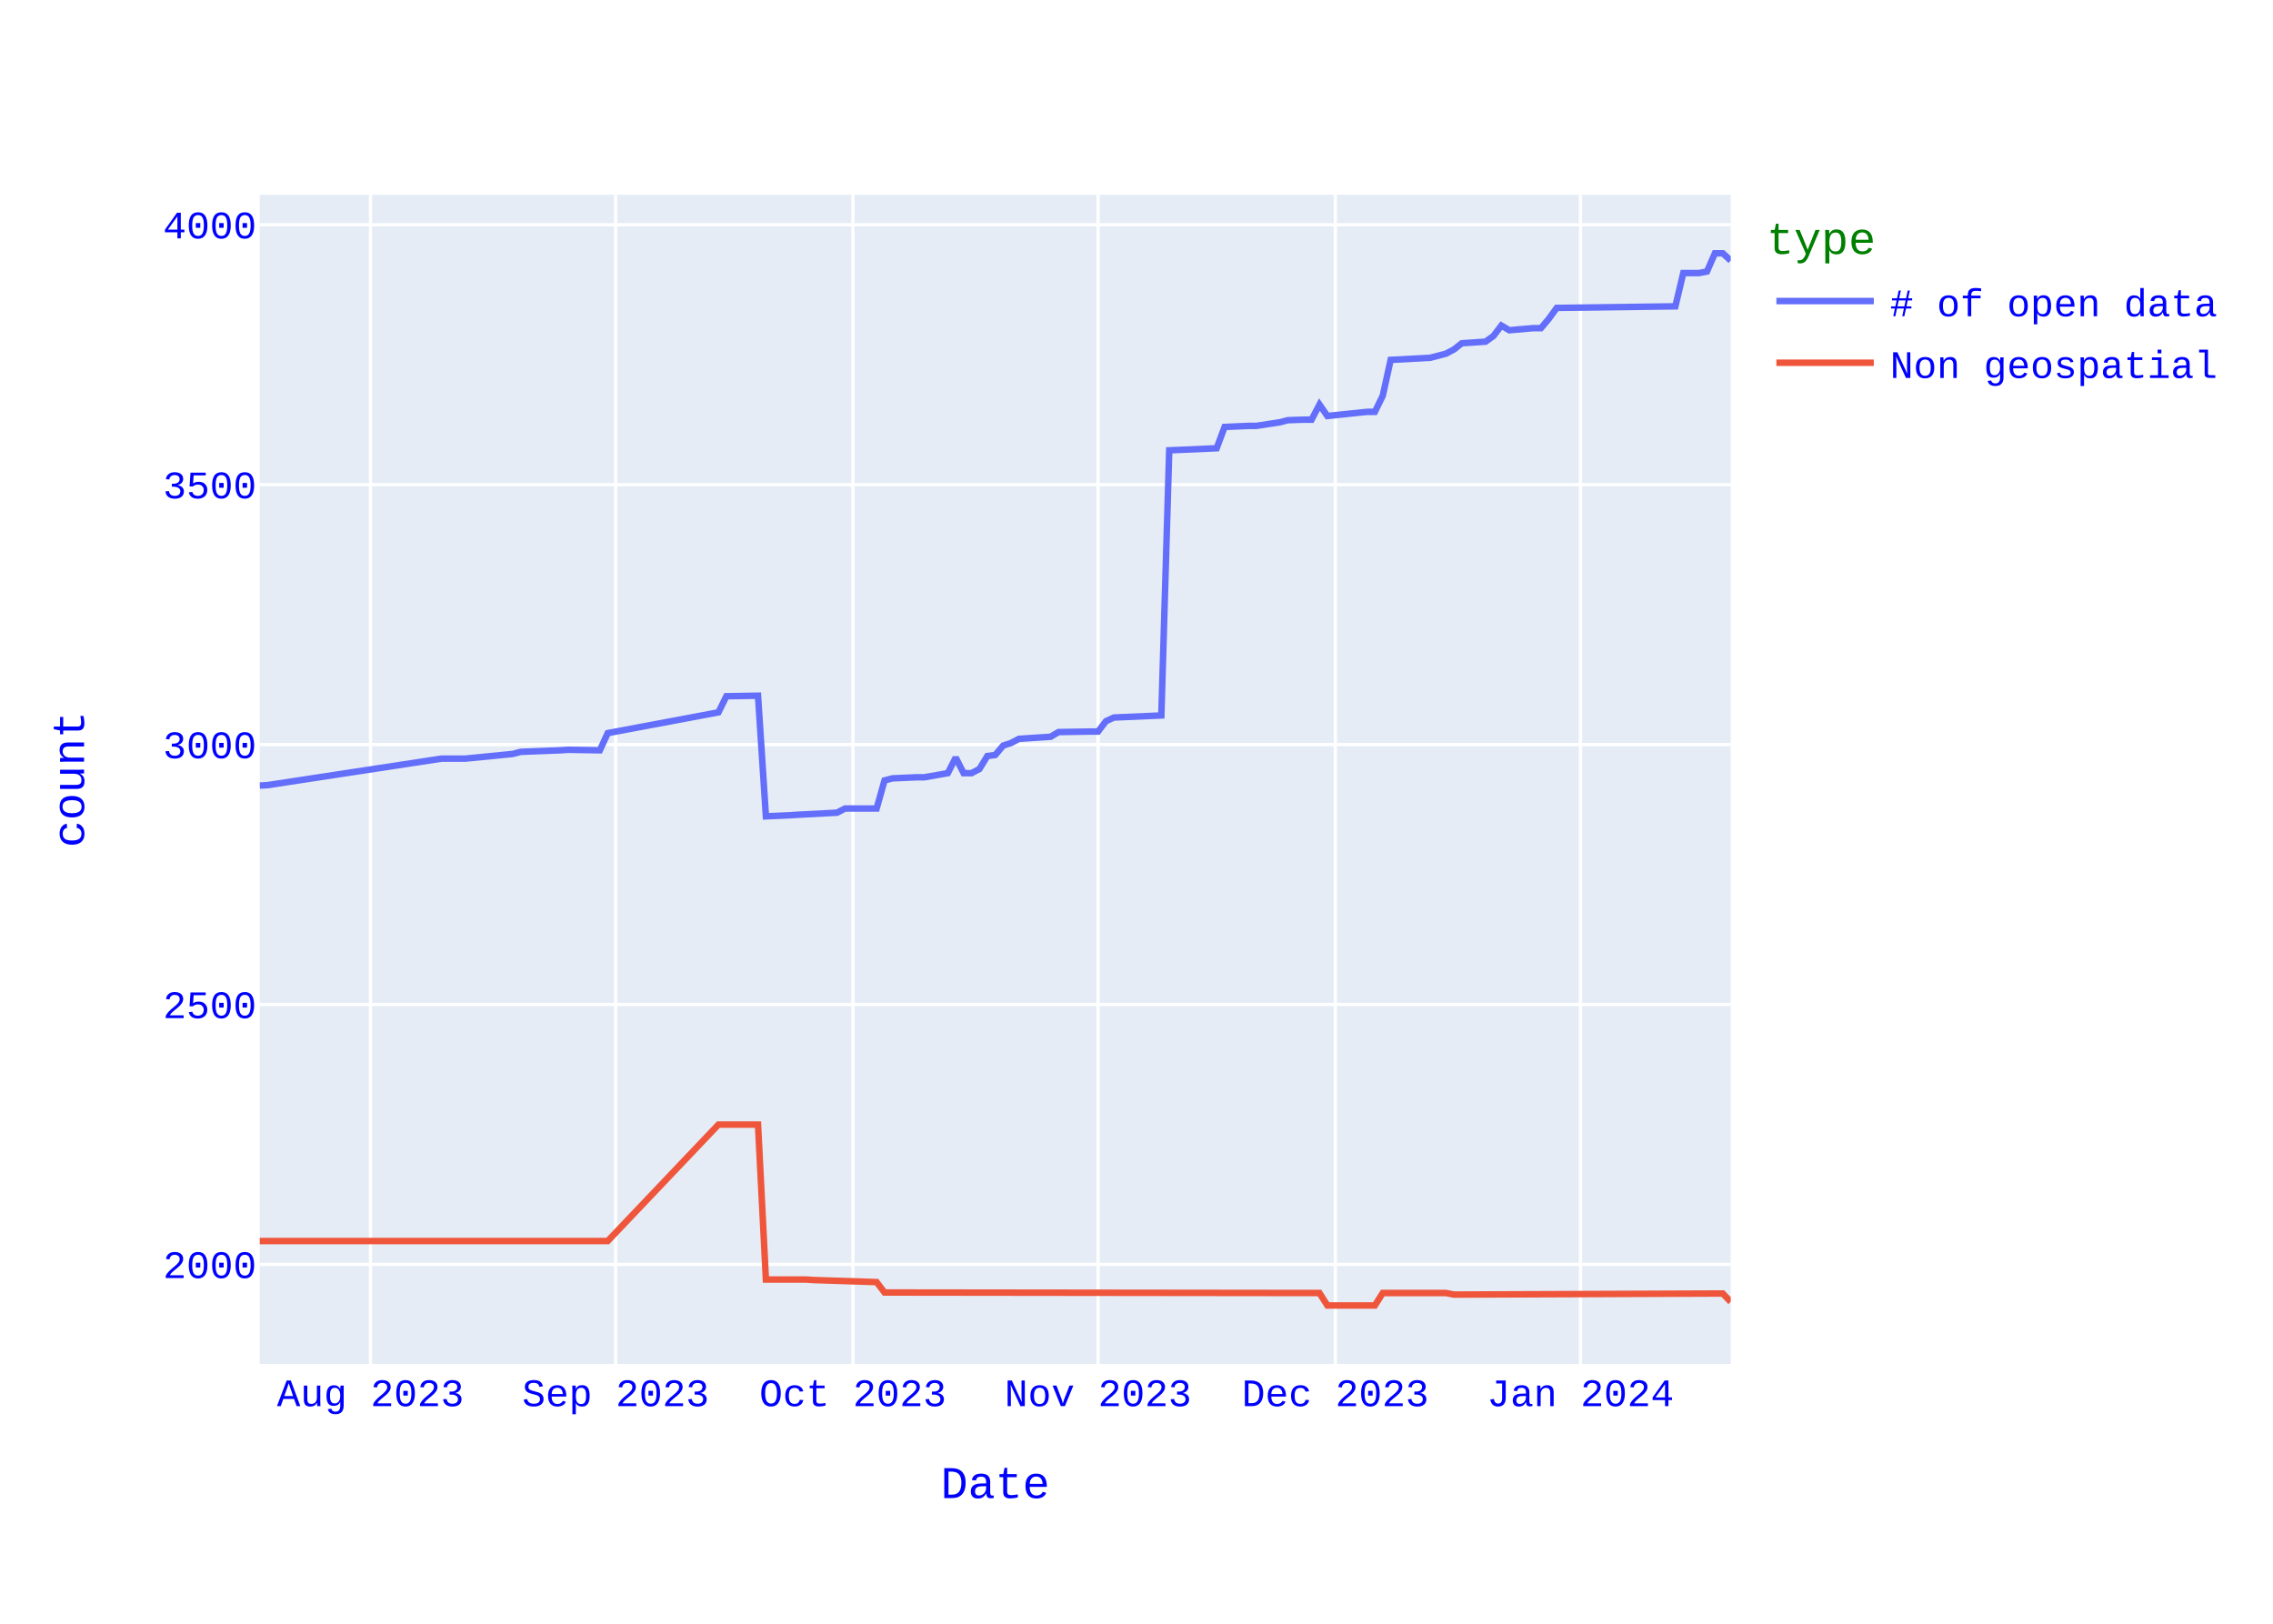
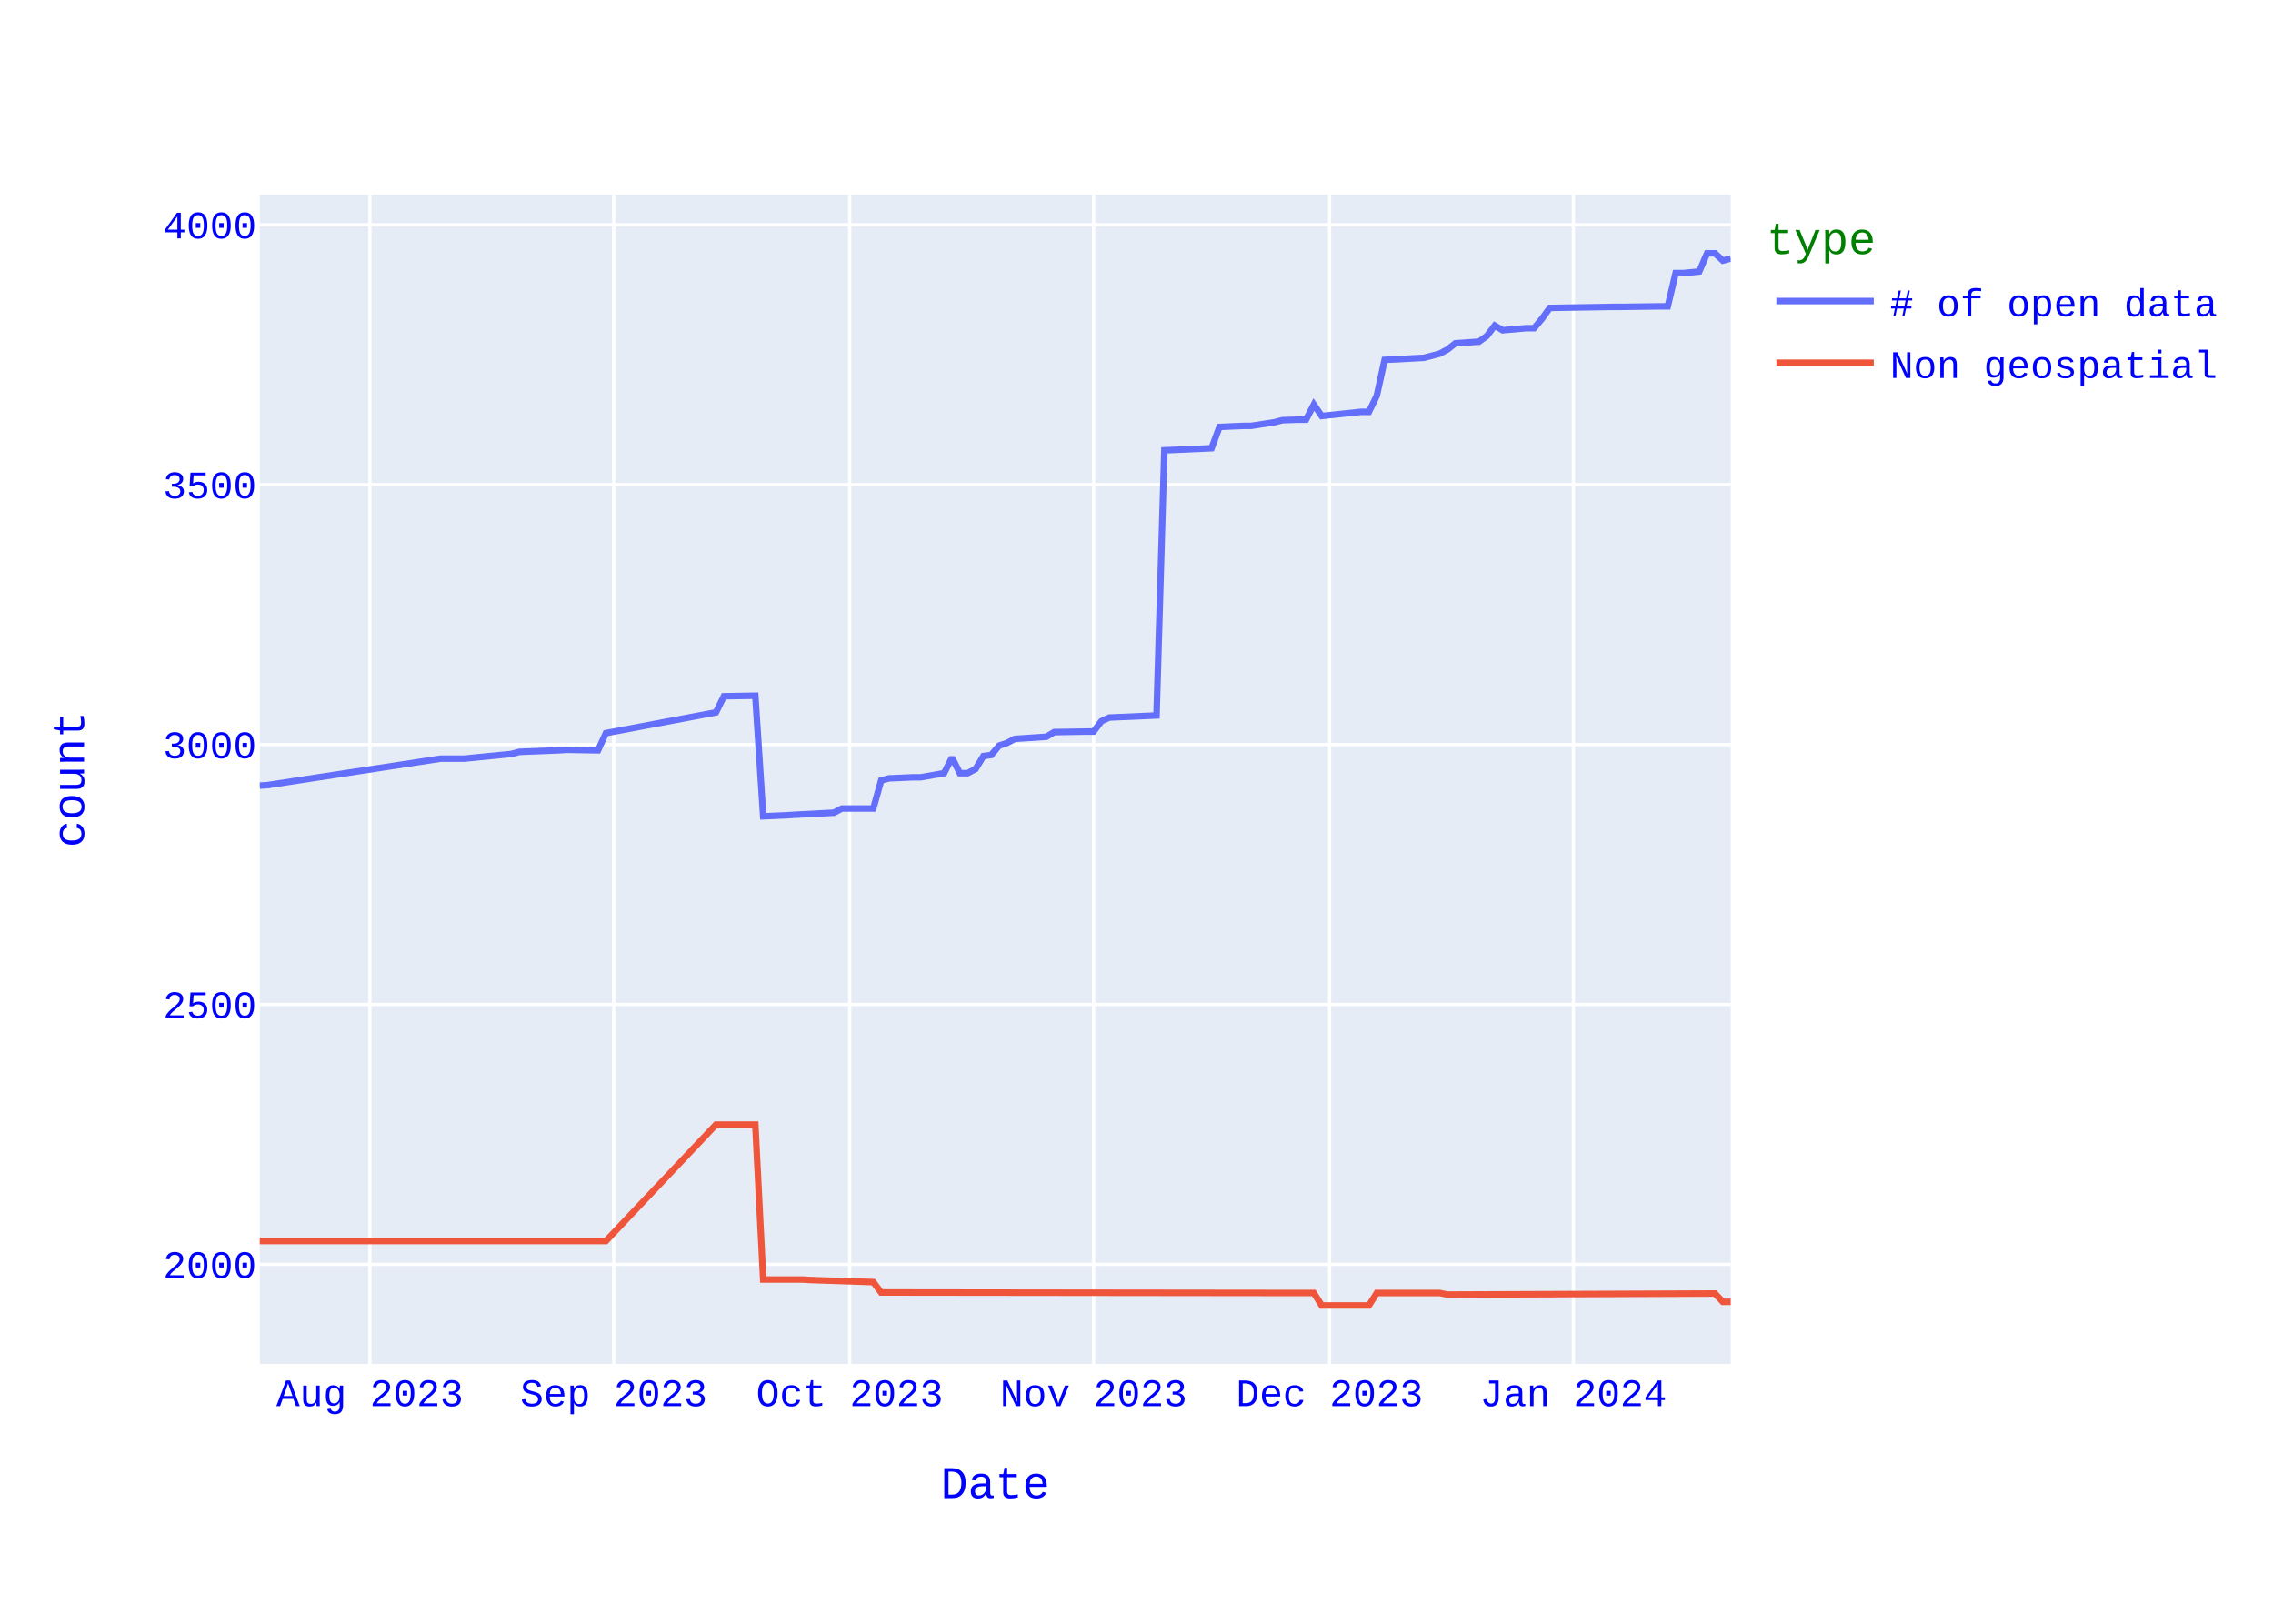
<svg xmlns="http://www.w3.org/2000/svg" class="main-svg" width="700" height="500" style="" viewBox="0 0 700 500">
  <rect x="0" y="0" width="700" height="500" style="fill: rgb(255, 255, 255); fill-opacity: 1;" />
-   <defs id="defs-a99b15">
+   <defs id="defs-247250">
    <g class="clips">
-       <clipPath id="clipa99b15xyplot" class="plotclip">
+       <clipPath id="clip247250xyplot" class="plotclip">
        <rect width="453" height="360" />
      </clipPath>
-       <clipPath class="axesclip" id="clipa99b15x">
+       <clipPath class="axesclip" id="clip247250x">
        <rect x="80" y="0" width="453" height="500" />
      </clipPath>
-       <clipPath class="axesclip" id="clipa99b15y">
+       <clipPath class="axesclip" id="clip247250y">
        <rect x="0" y="60" width="700" height="360" />
      </clipPath>
-       <clipPath class="axesclip" id="clipa99b15xy">
+       <clipPath class="axesclip" id="clip247250xy">
        <rect x="80" y="60" width="453" height="360" />
      </clipPath>
    </g>
    <g class="gradients" />
    <g class="patterns" />
  </defs>
  <g class="bglayer">
    <rect class="bg" x="80" y="60" width="453" height="360" style="fill: rgb(229, 236, 246); fill-opacity: 1; stroke-width: 0;" />
  </g>
  <g class="layer-below">
    <g class="imagelayer" />
    <g class="shapelayer" />
  </g>
  <g class="cartesianlayer">
    <g class="subplot xy">
      <g class="layer-subplot">
        <g class="shapelayer" />
        <g class="imagelayer" />
      </g>
      <g class="minor-gridlayer">
        <g class="x" />
        <g class="y" />
      </g>
      <g class="gridlayer">
        <g class="x">
-           <path class="xgrid crisp" transform="translate(114.1,0)" d="M0,60v360" style="stroke: rgb(255, 255, 255); stroke-opacity: 1; stroke-width: 1px;" />
-           <path class="xgrid crisp" transform="translate(189.6,0)" d="M0,60v360" style="stroke: rgb(255, 255, 255); stroke-opacity: 1; stroke-width: 1px;" />
-           <path class="xgrid crisp" transform="translate(262.66,0)" d="M0,60v360" style="stroke: rgb(255, 255, 255); stroke-opacity: 1; stroke-width: 1px;" />
-           <path class="xgrid crisp" transform="translate(338.16,0)" d="M0,60v360" style="stroke: rgb(255, 255, 255); stroke-opacity: 1; stroke-width: 1px;" />
-           <path class="xgrid crisp" transform="translate(411.23,0)" d="M0,60v360" style="stroke: rgb(255, 255, 255); stroke-opacity: 1; stroke-width: 1px;" />
-           <path class="xgrid crisp" transform="translate(486.73,0)" d="M0,60v360" style="stroke: rgb(255, 255, 255); stroke-opacity: 1; stroke-width: 1px;" />
+           <path class="xgrid crisp" transform="translate(113.91,0)" d="M0,60v360" style="stroke: rgb(255, 255, 255); stroke-opacity: 1; stroke-width: 1px;" />
+           <path class="xgrid crisp" transform="translate(189.01,0)" d="M0,60v360" style="stroke: rgb(255, 255, 255); stroke-opacity: 1; stroke-width: 1px;" />
+           <path class="xgrid crisp" transform="translate(261.68,0)" d="M0,60v360" style="stroke: rgb(255, 255, 255); stroke-opacity: 1; stroke-width: 1px;" />
+           <path class="xgrid crisp" transform="translate(336.78,0)" d="M0,60v360" style="stroke: rgb(255, 255, 255); stroke-opacity: 1; stroke-width: 1px;" />
+           <path class="xgrid crisp" transform="translate(409.45,0)" d="M0,60v360" style="stroke: rgb(255, 255, 255); stroke-opacity: 1; stroke-width: 1px;" />
+           <path class="xgrid crisp" transform="translate(484.55,0)" d="M0,60v360" style="stroke: rgb(255, 255, 255); stroke-opacity: 1; stroke-width: 1px;" />
        </g>
        <g class="y">
          <path class="ygrid crisp" transform="translate(0,389.35)" d="M80,0h453" style="stroke: rgb(255, 255, 255); stroke-opacity: 1; stroke-width: 1px;" />
          <path class="ygrid crisp" transform="translate(0,309.31)" d="M80,0h453" style="stroke: rgb(255, 255, 255); stroke-opacity: 1; stroke-width: 1px;" />
          <path class="ygrid crisp" transform="translate(0,229.27)" d="M80,0h453" style="stroke: rgb(255, 255, 255); stroke-opacity: 1; stroke-width: 1px;" />
          <path class="ygrid crisp" transform="translate(0,149.24)" d="M80,0h453" style="stroke: rgb(255, 255, 255); stroke-opacity: 1; stroke-width: 1px;" />
          <path class="ygrid crisp" transform="translate(0,69.2)" d="M80,0h453" style="stroke: rgb(255, 255, 255); stroke-opacity: 1; stroke-width: 1px;" />
        </g>
      </g>
      <g class="zerolinelayer" />
      <path class="xlines-below" />
      <path class="ylines-below" />
      <g class="overlines-below" />
      <g class="xaxislayer-below" />
      <g class="yaxislayer-below" />
      <g class="overaxes-below" />
-       <g class="plot" transform="translate(80,60)" clip-path="url(#clipa99b15xyplot)">
+       <g class="plot" transform="translate(80,60)" clip-path="url(#clip247250xyplot)">
        <g class="scatterlayer mlayer">
-           <g class="trace scatter trace15e354" style="stroke-miterlimit: 2; opacity: 1;">
+           <g class="trace scatter traced1e9f1" style="stroke-miterlimit: 2; opacity: 1;">
            <g class="fills" />
            <g class="errorbars" />
            <g class="lines">
-               <path class="js-line" d="M453,20.24L450.56,18L448.13,18L445.69,23.6L443.26,24.08L438.39,24.08L435.95,34.33L399.42,34.81L396.98,38.17L394.55,41.05L392.11,41.05L384.81,41.69L382.37,40.25L379.94,43.45L377.5,45.21L370.19,45.69L367.76,47.61L365.32,48.9L360.45,50.18L348.27,50.82L345.84,61.86L343.4,66.82L340.97,66.82L328.79,68.1L326.35,64.58L323.92,69.23L321.48,69.23L316.61,69.39L314.18,70.03L306.87,71.15L304.44,71.15L297.13,71.47L294.69,78.03L280.08,78.67L277.65,160.31L263.03,160.95L260.6,162.07L258.16,165.27L255.73,165.27L245.98,165.43L243.55,166.87L233.81,167.51L231.37,168.79L228.94,169.59L226.5,172.48L224.06,172.8L221.63,176.8L219.19,178.08L216.76,178.08L214.32,173.28L211.89,178.08L204.58,179.36L202.15,179.36L194.84,179.68L192.4,180.32L189.97,188.96L187.53,188.96L180.23,188.96L177.79,190.25L165.61,190.89L163.18,191.05L155.87,191.37L153.44,154.23L143.69,154.39L141.26,159.35L107.16,165.75L104.73,171.04L94.98,170.88L92.55,171.04L80.37,171.52L77.94,172.16L63.32,173.6L60.89,173.6L56.02,173.6L2.44,181.76L0,181.92" style="vector-effect: none; fill: none; stroke: rgb(99, 110, 250); stroke-opacity: 1; stroke-width: 2px; opacity: 1;" />
+               <path class="js-line" d="M453,19.6L450.58,20.24L448.16,18L445.73,18L443.31,23.6L438.47,24.08L436.04,24.08L433.62,34.33L431.2,34.33L419.09,34.49L416.66,34.49L397.28,34.81L394.86,38.17L392.44,41.05L390.02,41.05L382.75,41.69L380.33,40.25L377.9,43.45L375.48,45.21L368.21,45.69L365.79,47.61L363.37,48.9L358.52,50.18L346.41,50.82L343.99,61.86L341.57,66.82L339.14,66.82L327.03,68.1L324.61,64.58L322.19,69.23L319.76,69.23L314.92,69.39L312.5,70.03L305.23,71.15L302.81,71.15L295.54,71.47L293.12,78.03L278.58,78.67L276.16,160.31L261.63,160.95L259.2,162.07L256.78,165.27L254.36,165.27L244.67,165.43L242.25,166.87L232.56,167.51L230.13,168.79L227.71,169.59L225.29,172.48L222.87,172.8L220.44,176.8L218.02,178.08L215.6,178.08L213.18,173.28L210.75,178.08L203.49,179.36L201.06,179.36L193.8,179.68L191.37,180.32L188.95,188.96L186.53,188.96L179.26,188.96L176.84,190.25L164.73,190.89L162.3,191.05L155.04,191.37L152.61,154.23L142.93,154.39L140.5,159.35L106.59,165.75L104.17,171.04L94.48,170.88L92.05,171.04L79.94,171.52L77.52,172.16L62.98,173.6L60.56,173.6L55.72,173.6L2.42,181.76L0,181.92" style="vector-effect: none; fill: none; stroke: rgb(99, 110, 250); stroke-opacity: 1; stroke-width: 2px; opacity: 1;" />
            </g>
            <g class="points" />
            <g class="text" />
          </g>
-           <g class="trace scatter trace6481fb" style="stroke-miterlimit: 2; opacity: 1;">
+           <g class="trace scatter trace32bd58" style="stroke-miterlimit: 2; opacity: 1;">
            <g class="fills" />
            <g class="errorbars" />
            <g class="lines">
-               <path class="js-line" d="M453,340.88L450.56,338.32L448.13,338.32L367.76,338.64L365.32,338.16L345.84,338.16L343.4,342L328.79,342L326.35,338.16L192.4,338L189.97,334.8L170.48,334.16L168.05,334L155.87,334L153.44,286.29L141.26,286.29L107.16,322.15L0,322.15" style="vector-effect: none; fill: none; stroke: rgb(239, 85, 59); stroke-opacity: 1; stroke-width: 2px; opacity: 1;" />
+               <path class="js-line" d="M453,340.88L450.58,340.88L448.16,338.32L365.79,338.64L363.37,338.16L343.99,338.16L341.57,342L327.03,342L324.61,338.16L191.37,338L188.95,334.8L169.57,334.16L167.15,334L155.04,334L152.61,286.29L140.5,286.29L106.59,322.15L0,322.15" style="vector-effect: none; fill: none; stroke: rgb(239, 85, 59); stroke-opacity: 1; stroke-width: 2px; opacity: 1;" />
            </g>
            <g class="points" />
            <g class="text" />
          </g>
        </g>
      </g>
      <g class="overplot" />
      <path class="xlines-above crisp" d="M0,0" style="fill: none;" />
      <path class="ylines-above crisp" d="M0,0" style="fill: none;" />
      <g class="overlines-above" />
      <g class="xaxislayer-above">
        <g class="xtick">
-           <text text-anchor="middle" x="0" y="433" transform="translate(114.1,0)" style="font-family: 'Courier New'; font-size: 12px; fill: rgb(0, 0, 255); fill-opacity: 1; white-space: pre; opacity: 1;">Aug 2023</text>
+           <text text-anchor="middle" x="0" y="433" transform="translate(113.91,0)" style="font-family: 'Courier New'; font-size: 12px; fill: rgb(0, 0, 255); fill-opacity: 1; white-space: pre; opacity: 1;">Aug 2023</text>
        </g>
        <g class="xtick">
-           <text text-anchor="middle" x="0" y="433" style="font-family: 'Courier New'; font-size: 12px; fill: rgb(0, 0, 255); fill-opacity: 1; white-space: pre; opacity: 1;" transform="translate(189.6,0)">Sep 2023</text>
+           <text text-anchor="middle" x="0" y="433" style="font-family: 'Courier New'; font-size: 12px; fill: rgb(0, 0, 255); fill-opacity: 1; white-space: pre; opacity: 1;" transform="translate(189.01,0)">Sep 2023</text>
        </g>
        <g class="xtick">
-           <text text-anchor="middle" x="0" y="433" style="font-family: 'Courier New'; font-size: 12px; fill: rgb(0, 0, 255); fill-opacity: 1; white-space: pre; opacity: 1;" transform="translate(262.66,0)">Oct 2023</text>
+           <text text-anchor="middle" x="0" y="433" style="font-family: 'Courier New'; font-size: 12px; fill: rgb(0, 0, 255); fill-opacity: 1; white-space: pre; opacity: 1;" transform="translate(261.68,0)">Oct 2023</text>
        </g>
        <g class="xtick">
-           <text text-anchor="middle" x="0" y="433" style="font-family: 'Courier New'; font-size: 12px; fill: rgb(0, 0, 255); fill-opacity: 1; white-space: pre; opacity: 1;" transform="translate(338.16,0)">Nov 2023</text>
+           <text text-anchor="middle" x="0" y="433" style="font-family: 'Courier New'; font-size: 12px; fill: rgb(0, 0, 255); fill-opacity: 1; white-space: pre; opacity: 1;" transform="translate(336.78,0)">Nov 2023</text>
        </g>
        <g class="xtick">
-           <text text-anchor="middle" x="0" y="433" style="font-family: 'Courier New'; font-size: 12px; fill: rgb(0, 0, 255); fill-opacity: 1; white-space: pre; opacity: 1;" transform="translate(411.23,0)">Dec 2023</text>
+           <text text-anchor="middle" x="0" y="433" style="font-family: 'Courier New'; font-size: 12px; fill: rgb(0, 0, 255); fill-opacity: 1; white-space: pre; opacity: 1;" transform="translate(409.45,0)">Dec 2023</text>
        </g>
        <g class="xtick">
-           <text text-anchor="middle" x="0" y="433" style="font-family: 'Courier New'; font-size: 12px; fill: rgb(0, 0, 255); fill-opacity: 1; white-space: pre; opacity: 1;" transform="translate(486.73,0)">Jan 2024</text>
+           <text text-anchor="middle" x="0" y="433" style="font-family: 'Courier New'; font-size: 12px; fill: rgb(0, 0, 255); fill-opacity: 1; white-space: pre; opacity: 1;" transform="translate(484.55,0)">Jan 2024</text>
        </g>
      </g>
      <g class="yaxislayer-above">
        <g class="ytick">
          <text text-anchor="end" x="79" y="4.2" transform="translate(0,389.35)" style="font-family: 'Courier New'; font-size: 12px; fill: rgb(0, 0, 255); fill-opacity: 1; white-space: pre; opacity: 1;">2000</text>
        </g>
        <g class="ytick">
          <text text-anchor="end" x="79" y="4.2" style="font-family: 'Courier New'; font-size: 12px; fill: rgb(0, 0, 255); fill-opacity: 1; white-space: pre; opacity: 1;" transform="translate(0,309.31)">2500</text>
        </g>
        <g class="ytick">
          <text text-anchor="end" x="79" y="4.2" style="font-family: 'Courier New'; font-size: 12px; fill: rgb(0, 0, 255); fill-opacity: 1; white-space: pre; opacity: 1;" transform="translate(0,229.27)">3000</text>
        </g>
        <g class="ytick">
          <text text-anchor="end" x="79" y="4.2" style="font-family: 'Courier New'; font-size: 12px; fill: rgb(0, 0, 255); fill-opacity: 1; white-space: pre; opacity: 1;" transform="translate(0,149.24)">3500</text>
        </g>
        <g class="ytick">
          <text text-anchor="end" x="79" y="4.2" style="font-family: 'Courier New'; font-size: 12px; fill: rgb(0, 0, 255); fill-opacity: 1; white-space: pre; opacity: 1;" transform="translate(0,69.2)">4000</text>
        </g>
      </g>
      <g class="overaxes-above" />
    </g>
  </g>
  <g class="polarlayer" />
  <g class="smithlayer" />
  <g class="ternarylayer" />
  <g class="geolayer" />
  <g class="funnelarealayer" />
  <g class="pielayer" />
  <g class="iciclelayer" />
  <g class="treemaplayer" />
  <g class="sunburstlayer" />
  <g class="glimages" />
-   <defs id="topdefs-a99b15">
+   <defs id="topdefs-247250">
    <g class="clips" />
-     <clipPath id="legenda99b15">
+     <clipPath id="legend247250">
      <rect width="146" height="67" x="0" y="0" />
    </clipPath>
  </defs>
  <g class="layer-above">
    <g class="imagelayer" />
    <g class="shapelayer" />
  </g>
  <g class="infolayer">
    <g class="legend" pointer-events="all" transform="translate(542.06,60)">
      <rect class="bg" shape-rendering="crispEdges" style="stroke: rgb(68, 68, 68); stroke-opacity: 1; fill: rgb(255, 255, 255); fill-opacity: 1; stroke-width: 0px;" width="146" height="67" x="0" y="0" />
-       <g class="scrollbox" transform="" clip-path="url(#legenda99b15)">
+       <g class="scrollbox" transform="" clip-path="url(#legend247250)">
        <text class="legendtitletext" text-anchor="start" x="2" y="18.2" style="font-family: 'Courier New'; font-size: 14px; fill: rgb(0, 128, 0); fill-opacity: 1; white-space: pre;">type</text>
        <g class="groups" transform="">
          <g class="traces" transform="translate(0,32.7)" style="opacity: 1;">
            <text class="legendtext" text-anchor="start" x="40" y="4.68" style="font-family: 'Courier New'; font-size: 12px; fill: rgb(0, 0, 255); fill-opacity: 1; white-space: pre;"># of open data</text>
            <g class="layers" style="opacity: 1;">
              <g class="legendfill" />
              <g class="legendlines">
                <path class="js-line" d="M5,0h30" style="fill: none; stroke: rgb(99, 110, 250); stroke-opacity: 1; stroke-width: 2px;" />
              </g>
              <g class="legendsymbols">
                <g class="legendpoints" />
              </g>
            </g>
            <rect class="legendtoggle" x="0" y="-9.5" width="140.828" height="19" style="fill: rgb(0, 0, 0); fill-opacity: 0;" />
          </g>
        </g>
        <g class="groups" transform="">
          <g class="traces" transform="translate(0,51.7)" style="opacity: 1;">
            <text class="legendtext" text-anchor="start" x="40" y="4.68" style="font-family: 'Courier New'; font-size: 12px; fill: rgb(0, 0, 255); fill-opacity: 1; white-space: pre;">Non geospatial</text>
            <g class="layers" style="opacity: 1;">
              <g class="legendfill" />
              <g class="legendlines">
                <path class="js-line" d="M5,0h30" style="fill: none; stroke: rgb(239, 85, 59); stroke-opacity: 1; stroke-width: 2px;" />
              </g>
              <g class="legendsymbols">
                <g class="legendpoints" />
              </g>
            </g>
            <rect class="legendtoggle" x="0" y="-9.5" width="140.828" height="19" style="fill: rgb(0, 0, 0); fill-opacity: 0;" />
          </g>
        </g>
      </g>
      <rect class="scrollbar" rx="20" ry="3" width="0" height="0" style="fill: rgb(128, 139, 164); fill-opacity: 1;" x="0" y="0" />
    </g>
    <g class="g-gtitle" />
    <g class="g-xtitle">
      <text class="xtitle" x="306.5" y="461.3" text-anchor="middle" style="font-family: 'Courier New'; font-size: 14px; fill: rgb(0, 0, 255); opacity: 1; font-weight: normal; white-space: pre;">Date</text>
    </g>
    <g class="g-ytitle">
      <text class="ytitle" transform="rotate(-90,25.8875,240)" x="25.888" y="240" text-anchor="middle" style="font-family: 'Courier New'; font-size: 14px; fill: rgb(0, 0, 255); opacity: 1; font-weight: normal; white-space: pre;">count</text>
    </g>
  </g>
</svg>
